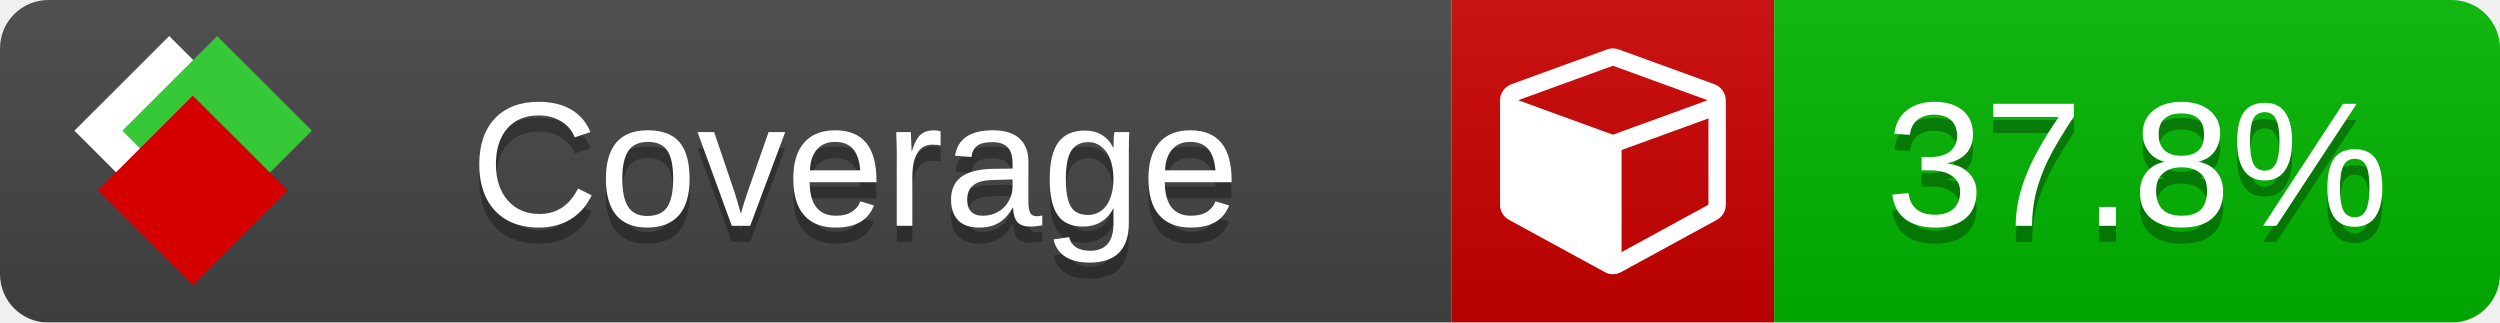
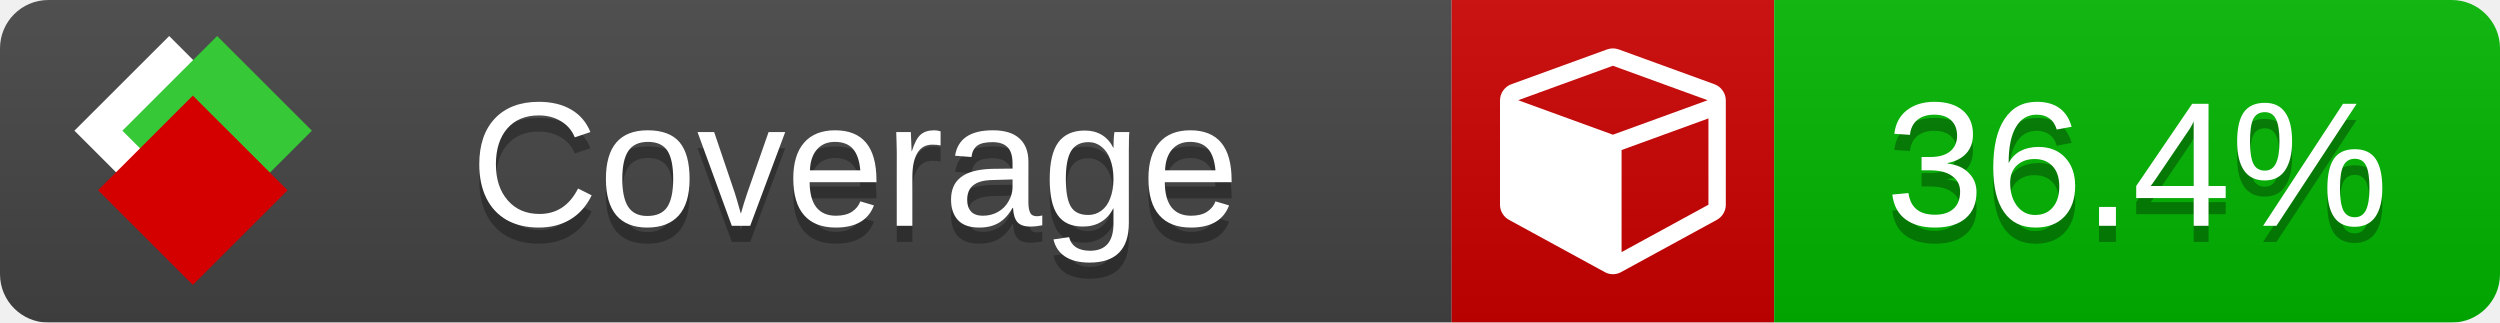
<svg xmlns="http://www.w3.org/2000/svg" xmlns:xlink="http://www.w3.org/1999/xlink" width="155" height="20">
  <style type="text/css">
          
            @keyframes fade1 {
                0% { visibility: visible; opacity: 1; }
               23% { visibility: visible; opacity: 1; }
               25% { visibility: hidden; opacity: 0; }
               48% { visibility: hidden; opacity: 0; }
               50% { visibility: hidden; opacity: 0; }
               73% { visibility: hidden; opacity: 0; }
               75% { visibility: hidden; opacity: 0; }
               98% { visibility: hidden; opacity: 0; }
              100% { visibility: visible; opacity: 1; }
            }
            @keyframes fade2 {
                0% { visibility: hidden; opacity: 0; }
               23% { visibility: hidden; opacity: 0; }
               25% { visibility: visible; opacity: 1; }
               48% { visibility: visible; opacity: 1; }
               50% { visibility: hidden; opacity: 0; }
               73% { visibility: hidden; opacity: 0; }
               75% { visibility: hidden; opacity: 0; }
               98% { visibility: hidden; opacity: 0; }
              100% { visibility: hidden; opacity: 0; }
            }
            @keyframes fade3 {
                0% { visibility: hidden; opacity: 0; }
               23% { visibility: hidden; opacity: 0; }
               25% { visibility: hidden; opacity: 0; }
               48% { visibility: hidden; opacity: 0; }
               50% { visibility: visible; opacity: 1; }
               73% { visibility: visible; opacity: 1; }
               75% { visibility: hidden; opacity: 0; }
               98% { visibility: hidden; opacity: 0; }
              100% { visibility: hidden; opacity: 0; }
            }
            @keyframes fade4 {
                0% { visibility: hidden; opacity: 0; }
               23% { visibility: hidden; opacity: 0; }
               25% { visibility: hidden; opacity: 0; }
               48% { visibility: hidden; opacity: 0; }
               50% { visibility: hidden; opacity: 0; }
               73% { visibility: hidden; opacity: 0; }
               75% { visibility: visible; opacity: 1; }
               98% { visibility: visible; opacity: 1; }
              100% { visibility: hidden; opacity: 0; }
            }
            .linecoverage {
                animation-duration: 15s;
                animation-name: fade1;
                animation-iteration-count: infinite;
            }
            .branchcoverage {
                animation-duration: 15s;
                animation-name: fade2;
                animation-iteration-count: infinite;
            }
            .methodcoverage {
                animation-duration: 15s;
                animation-name: fade3;
                animation-iteration-count: infinite;
            }
            .fullmethodcoverage {
                animation-duration: 15s;
                animation-name: fade4;
                animation-iteration-count: infinite;
            }
          
    </style>
  <defs>
    <linearGradient id="gradient" x2="0" y2="100%">
      <stop offset="0" stop-color="#bbb" stop-opacity=".1" />
      <stop offset="1" stop-opacity=".1" />
    </linearGradient>
    <linearGradient id="c">
      <stop offset="0" stop-color="#d40000" />
      <stop offset="1" stop-color="#ff2a2a" />
    </linearGradient>
    <linearGradient id="a">
      <stop offset="0" stop-color="#e0e0de" />
      <stop offset="1" stop-color="#fff" />
    </linearGradient>
    <linearGradient id="b">
      <stop offset="0" stop-color="#37c837" />
      <stop offset="1" stop-color="#217821" />
    </linearGradient>
    <linearGradient xlink:href="#a" id="e" x1="106.44" x2="69.96" y1="-11.96" y2="-46.84" gradientTransform="matrix(-.8426 -.00045 -.00045 -.8426 -94.27 -75.82)" gradientUnits="userSpaceOnUse" />
    <linearGradient xlink:href="#b" id="f" x1="56.19" x2="77.97" y1="-23.45" y2="10.62" gradientTransform="matrix(.8426 .00045 .00045 .8426 94.27 75.82)" gradientUnits="userSpaceOnUse" />
    <linearGradient xlink:href="#c" id="g" x1="79.98" x2="132.9" y1="10.79" y2="10.79" gradientTransform="matrix(.8426 .00045 .00045 .8426 94.27 75.82)" gradientUnits="userSpaceOnUse" />
    <mask id="mask">
      <rect width="155" height="20" rx="3" fill="#fff" />
    </mask>
    <g id="icon" transform="matrix(.04486 0 0 .04481 -.48 -.63)">
      <rect width="52.92" height="52.92" x="-109.72" y="-27.13" fill="url(#e)" transform="rotate(-135)" />
      <rect width="52.92" height="52.92" x="70.19" y="-39.18" fill="url(#f)" transform="rotate(45)" />
      <rect width="52.92" height="52.92" x="80.05" y="-15.74" fill="url(#g)" transform="rotate(45)" />
    </g>
  </defs>
  <g mask="url(#mask)">
    <rect x="0" y="0" width="90" height="20" fill="#444" />
    <rect x="90" y="0" width="20" height="20" fill="#c00" />
    <rect x="110" y="0" width="45" height="20" fill="#00B600" />
    <rect x="0" y="0" width="155" height="20" fill="url(#gradient)" />
  </g>
  <g>
    <path class="" fill="#fff" d="m 100.538,15.629 5.385,-2.936 v -5.351 l -5.385,1.96 z M 100,8.351 105.873,6.214 100,4.077 94.127,6.214 Z m 7,-2.12 v 6.462 q 0,0.294 -0.151,0.547 -0.151,0.252 -0.412,0.395 l -5.923,3.231 q -0.236,0.135 -0.513,0.135 -0.278,0 -0.513,-0.135 l -5.923,-3.231 Q 93.303,13.492 93.151,13.239 93,12.987 93,12.692 v -6.462 q 0,-0.337 0.194,-0.614 0.194,-0.278 0.513,-0.395 l 5.923,-2.154 q 0.185,-0.067 0.37,-0.067 0.185,0 0.37,0.067 l 5.923,2.154 q 0.32,0.118 0.513,0.395 Q 107,5.894 107,6.231 Z" />
  </g>
  <g fill="#fff" text-anchor="middle" font-family="Verdana,Arial,Geneva,sans-serif" font-size="11">
    <a xlink:href="https://github.com/danielpalme/ReportGenerator" target="_top">
      <use xlink:href="#icon" transform="translate(3,1) scale(3.5)" />
    </a>
    <text x="53" y="15" fill="#010101" fill-opacity=".3">Coverage</text>
    <text x="53" y="14" fill="#fff">Coverage</text>
-     <text class="" x="132.5" y="15" fill="#010101" fill-opacity=".3">37.8%</text>
-     <text class="" x="132.5" y="14">37.8%</text>
+     <text class="" x="132.5" y="15" fill="#010101" fill-opacity=".3">36.4%</text>
+     <text class="" x="132.5" y="14">36.4%</text>
  </g>
  <g>
    <rect class="" x="90" y="0" width="65" height="20" fill-opacity="0" />
  </g>
</svg>
